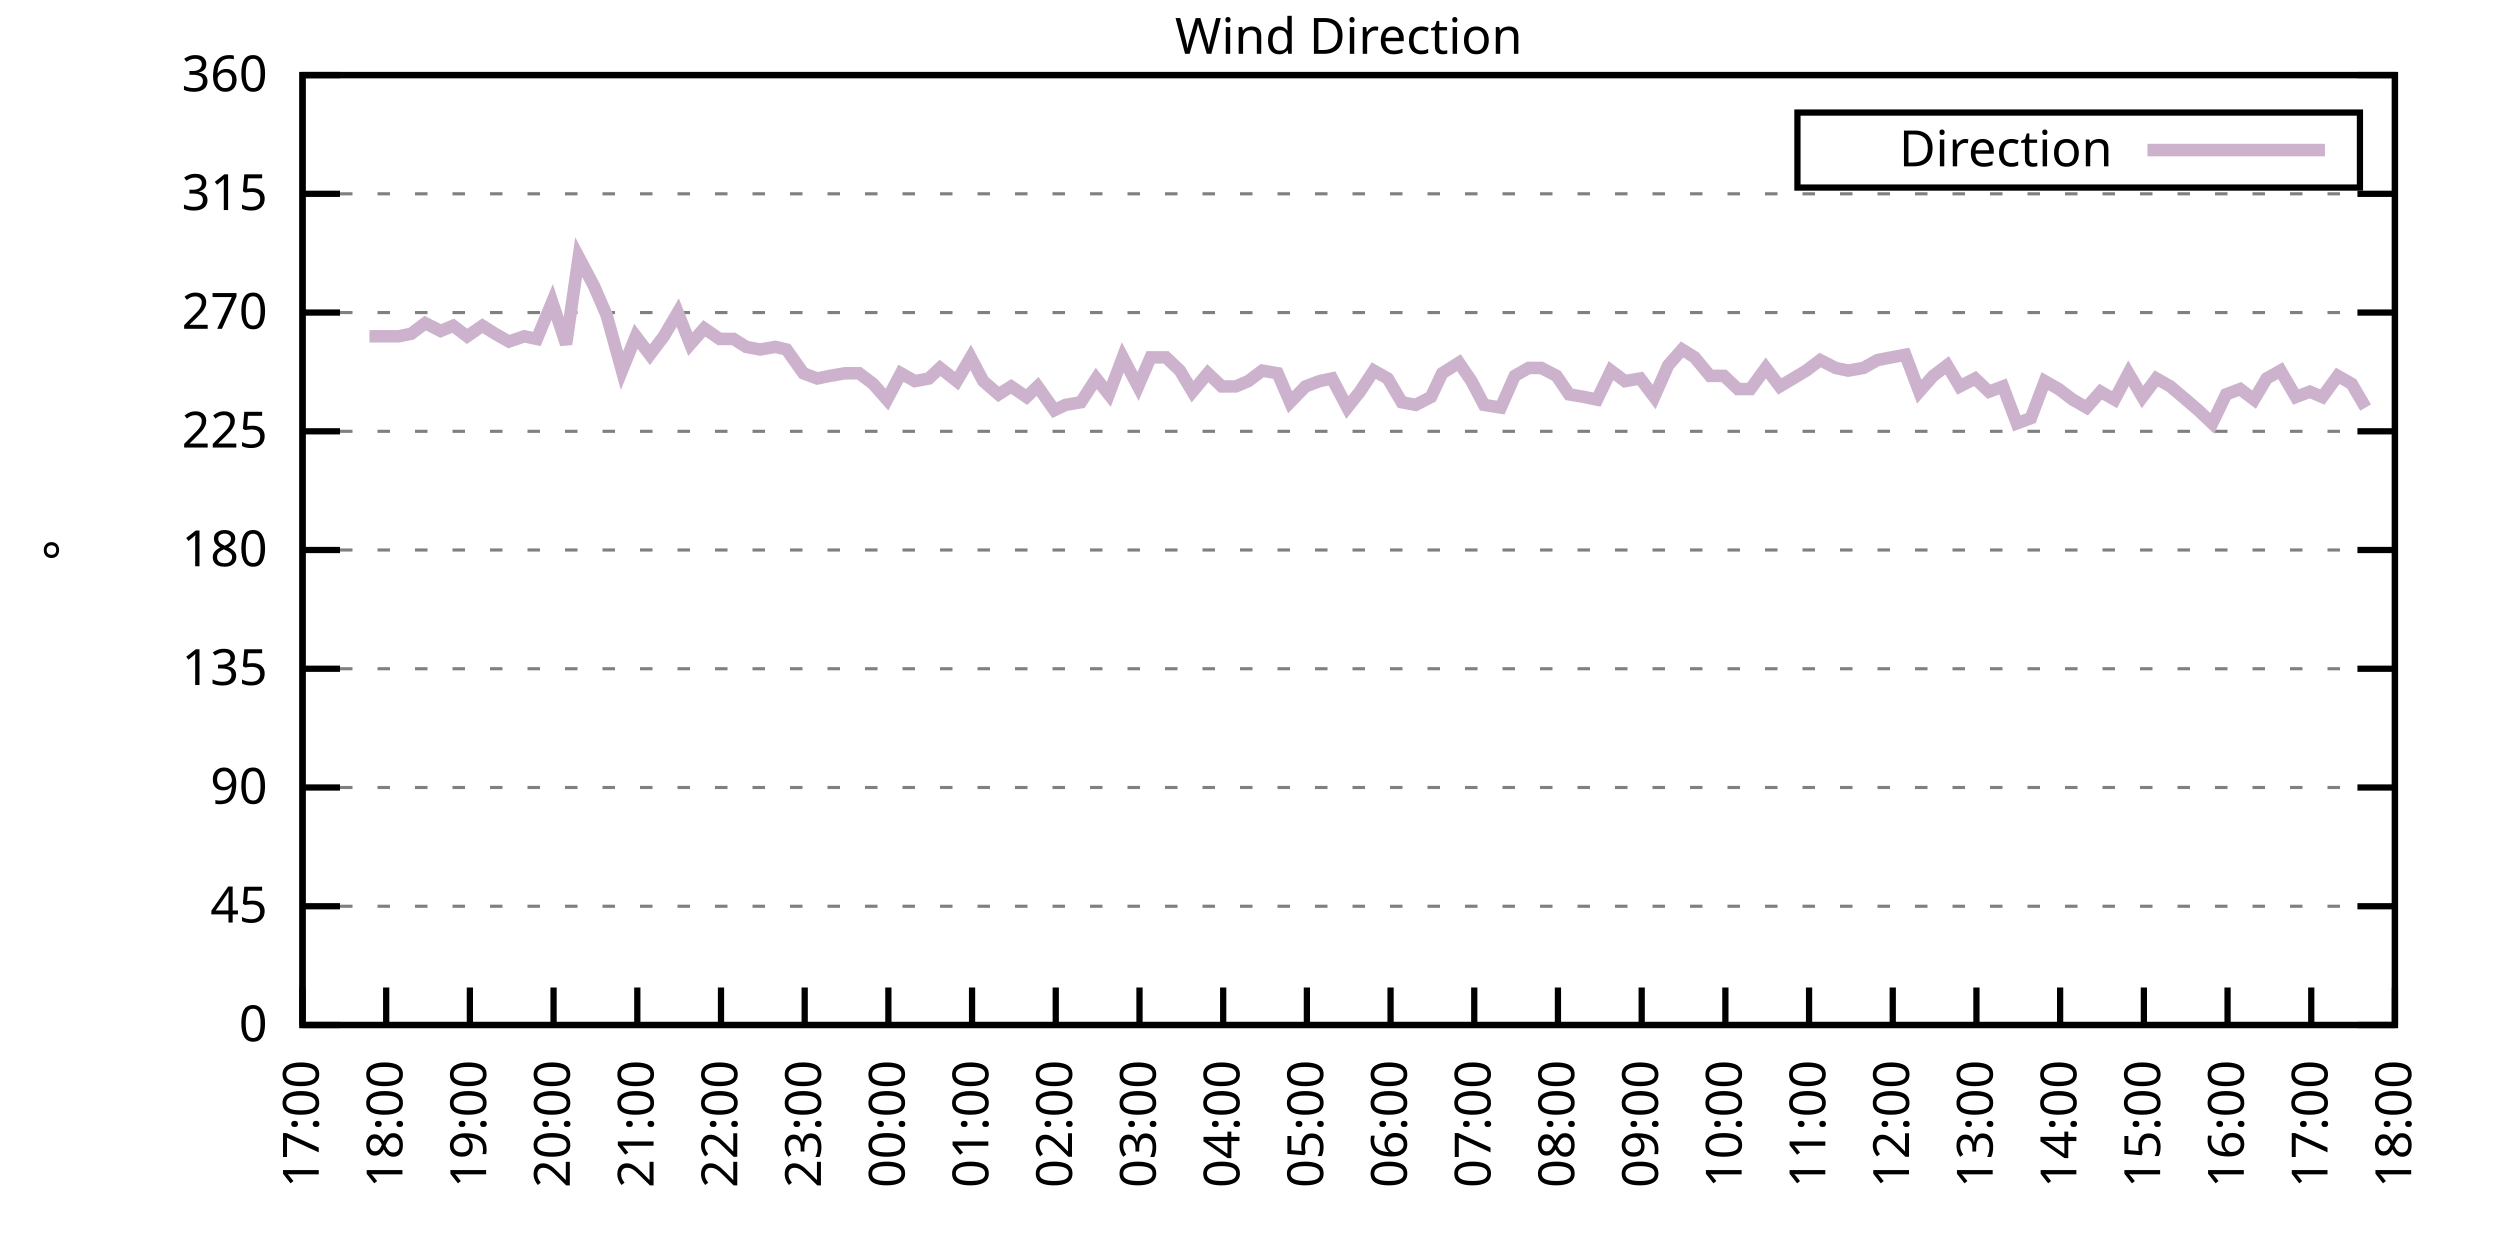
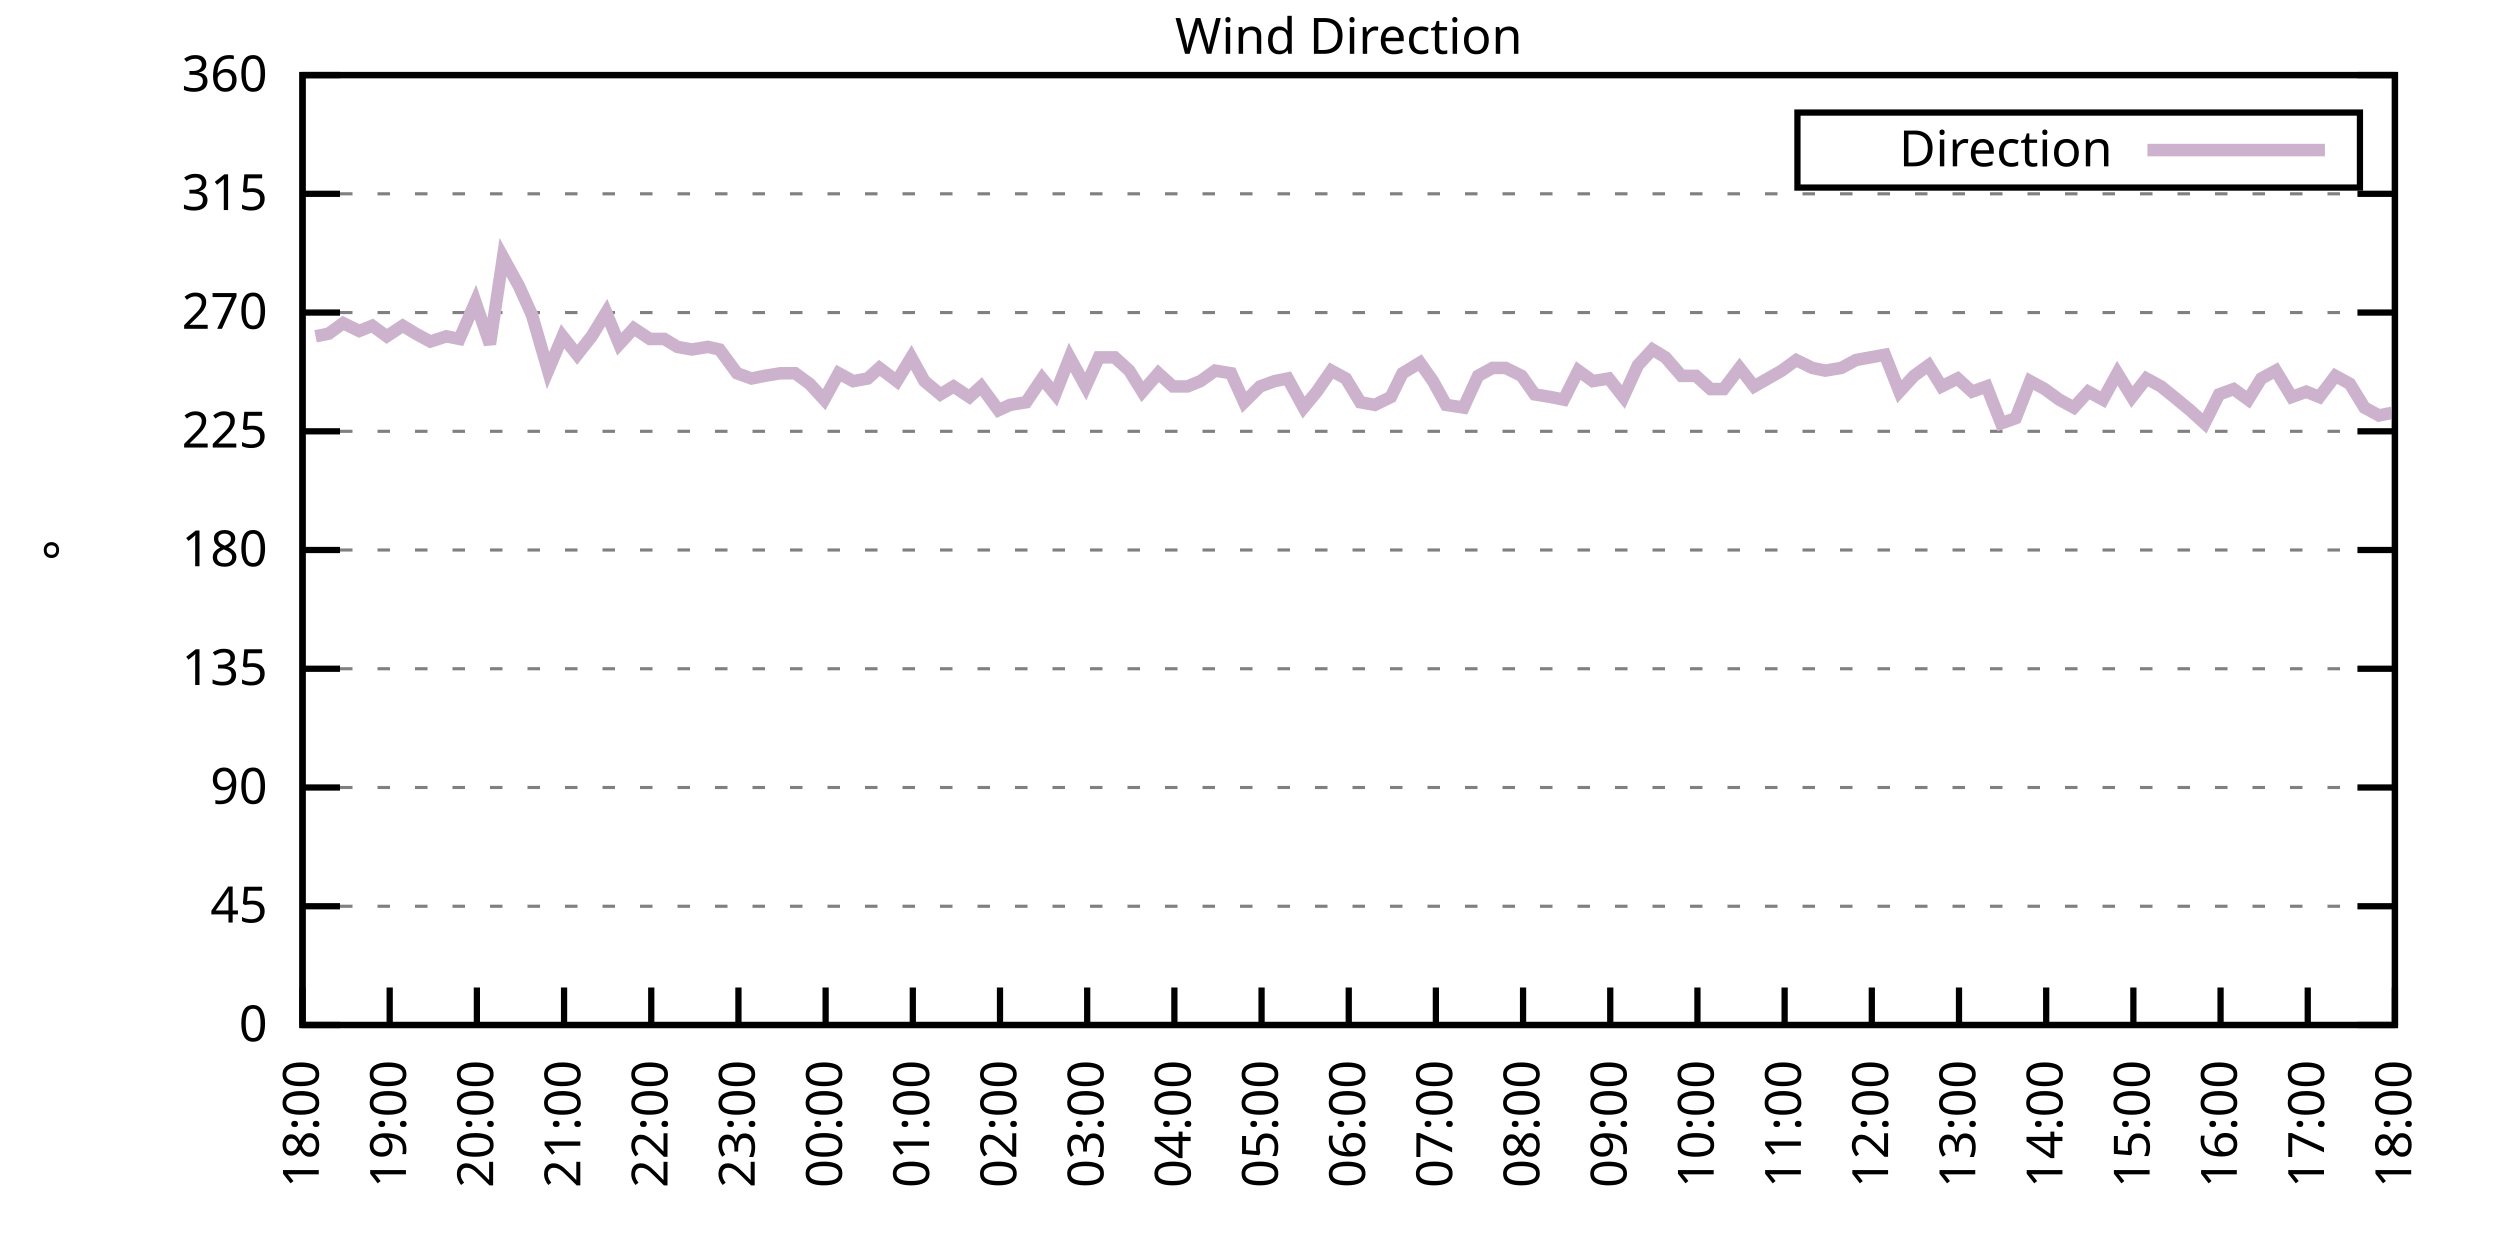
<svg xmlns="http://www.w3.org/2000/svg" xmlns:xlink="http://www.w3.org/1999/xlink" width="400" height="200" viewBox="0 0 400 200">
  <g id="gnuplot_canvas">
    <rect x="0" y="0" width="400" height="200" fill="none" />
    <defs>
      <circle id="gpDot" r="0.5" stroke-width="0.5" stroke="currentColor" />
      <path id="gpPt0" stroke-width="0.333" stroke="currentColor" d="M-1,0 h2 M0,-1 v2" />
      <path id="gpPt1" stroke-width="0.333" stroke="currentColor" d="M-1,-1 L1,1 M1,-1 L-1,1" />
      <path id="gpPt2" stroke-width="0.333" stroke="currentColor" d="M-1,0 L1,0 M0,-1 L0,1 M-1,-1 L1,1 M-1,1 L1,-1" />
      <rect id="gpPt3" stroke-width="0.333" stroke="currentColor" x="-1" y="-1" width="2" height="2" />
      <rect id="gpPt4" stroke-width="0.333" stroke="currentColor" fill="currentColor" x="-1" y="-1" width="2" height="2" />
      <circle id="gpPt5" stroke-width="0.333" stroke="currentColor" cx="0" cy="0" r="1" />
      <use xlink:href="#gpPt5" id="gpPt6" fill="currentColor" stroke="none" />
      <path id="gpPt7" stroke-width="0.333" stroke="currentColor" d="M0,-1.33 L-1.33,0.67 L1.33,0.67 z" />
      <use xlink:href="#gpPt7" id="gpPt8" fill="currentColor" stroke="none" />
      <use xlink:href="#gpPt7" id="gpPt9" stroke="currentColor" transform="rotate(180)" />
      <use xlink:href="#gpPt9" id="gpPt10" fill="currentColor" stroke="none" />
      <use xlink:href="#gpPt3" id="gpPt11" stroke="currentColor" transform="rotate(45)" />
      <use xlink:href="#gpPt11" id="gpPt12" fill="currentColor" stroke="none" />
      <path id="gpPt13" stroke-width="0.333" stroke="currentColor" d="M0,1.330 L1.265,0.411 L0.782,-1.067 L-0.782,-1.076 L-1.265,0.411 z" />
      <use xlink:href="#gpPt13" id="gpPt14" fill="currentColor" stroke="none" />
      <filter id="textbox" filterUnits="objectBoundingBox" x="0" y="0" height="1" width="1">
        <feFlood flood-color="white" flood-opacity="1" result="bgnd" />
        <feComposite in="SourceGraphic" in2="bgnd" operator="atop" />
      </filter>
      <filter id="greybox" filterUnits="objectBoundingBox" x="0" y="0" height="1" width="1">
        <feFlood flood-color="lightgrey" flood-opacity="1" result="grey" />
        <feComposite in="SourceGraphic" in2="grey" operator="atop" />
      </filter>
    </defs>
    <g fill="none" color="white" stroke="currentColor" stroke-width="1.00" stroke-linecap="butt" stroke-linejoin="miter">
</g>
    <g fill="none" color="black" stroke="currentColor" stroke-width="1.00" stroke-linecap="butt" stroke-linejoin="miter">
      <g stroke="none" shape-rendering="crispEdges">
        <polygon fill="rgb(255, 255, 255)" points="48.40,164.00 383.18,164.00 383.18,12.02 48.40,12.02 " />
      </g>
    </g>
    <g fill="none" color="black" stroke="currentColor" stroke-width="1.00" stroke-linecap="butt" stroke-linejoin="miter">
</g>
    <g fill="none" color="black" stroke="black" stroke-width="0.50" stroke-linecap="butt" stroke-linejoin="miter">
</g>
    <g fill="none" color="gray" stroke="currentColor" stroke-width="0.50" stroke-linecap="butt" stroke-linejoin="miter">
      <path stroke="gray" stroke-dasharray="2,4" class="gridline" d="M48.40,164.00 L383.19,164.00  " />
    </g>
    <g fill="none" color="gray" stroke="gray" stroke-width="1.00" stroke-linecap="butt" stroke-linejoin="miter">
</g>
    <g fill="none" color="black" stroke="currentColor" stroke-width="1.00" stroke-linecap="butt" stroke-linejoin="miter">
      <path stroke="black" d="M48.40,164.00 L54.40,164.00 M383.19,164.00 L377.19,164.00  " />
      <g transform="translate(42.80,166.60)" stroke="none" fill="black" font-family="Sans" font-size="8.00" text-anchor="end">
        <text>
          <tspan font-family="Sans"> 0</tspan>
        </text>
      </g>
    </g>
    <g fill="none" color="black" stroke="currentColor" stroke-width="1.00" stroke-linecap="butt" stroke-linejoin="miter">
</g>
    <g fill="none" color="black" stroke="black" stroke-width="0.50" stroke-linecap="butt" stroke-linejoin="miter">
</g>
    <g fill="none" color="gray" stroke="currentColor" stroke-width="0.50" stroke-linecap="butt" stroke-linejoin="miter">
      <path stroke="gray" stroke-dasharray="2,4" class="gridline" d="M48.40,145.00 L383.19,145.00  " />
    </g>
    <g fill="none" color="gray" stroke="gray" stroke-width="1.00" stroke-linecap="butt" stroke-linejoin="miter">
</g>
    <g fill="none" color="black" stroke="currentColor" stroke-width="1.00" stroke-linecap="butt" stroke-linejoin="miter">
      <path stroke="black" d="M48.40,145.00 L54.40,145.00 M383.19,145.00 L377.19,145.00  " />
      <g transform="translate(42.80,147.60)" stroke="none" fill="black" font-family="Sans" font-size="8.00" text-anchor="end">
        <text>
          <tspan font-family="Sans"> 45</tspan>
        </text>
      </g>
    </g>
    <g fill="none" color="black" stroke="currentColor" stroke-width="1.00" stroke-linecap="butt" stroke-linejoin="miter">
</g>
    <g fill="none" color="black" stroke="black" stroke-width="0.50" stroke-linecap="butt" stroke-linejoin="miter">
</g>
    <g fill="none" color="gray" stroke="currentColor" stroke-width="0.50" stroke-linecap="butt" stroke-linejoin="miter">
      <path stroke="gray" stroke-dasharray="2,4" class="gridline" d="M48.40,126.00 L383.19,126.00  " />
    </g>
    <g fill="none" color="gray" stroke="gray" stroke-width="1.00" stroke-linecap="butt" stroke-linejoin="miter">
</g>
    <g fill="none" color="black" stroke="currentColor" stroke-width="1.00" stroke-linecap="butt" stroke-linejoin="miter">
      <path stroke="black" d="M48.40,126.00 L54.40,126.00 M383.19,126.00 L377.19,126.00  " />
      <g transform="translate(42.80,128.60)" stroke="none" fill="black" font-family="Sans" font-size="8.00" text-anchor="end">
        <text>
          <tspan font-family="Sans"> 90</tspan>
        </text>
      </g>
    </g>
    <g fill="none" color="black" stroke="currentColor" stroke-width="1.00" stroke-linecap="butt" stroke-linejoin="miter">
</g>
    <g fill="none" color="black" stroke="black" stroke-width="0.50" stroke-linecap="butt" stroke-linejoin="miter">
</g>
    <g fill="none" color="gray" stroke="currentColor" stroke-width="0.50" stroke-linecap="butt" stroke-linejoin="miter">
      <path stroke="gray" stroke-dasharray="2,4" class="gridline" d="M48.40,107.00 L383.19,107.00  " />
    </g>
    <g fill="none" color="gray" stroke="gray" stroke-width="1.00" stroke-linecap="butt" stroke-linejoin="miter">
</g>
    <g fill="none" color="black" stroke="currentColor" stroke-width="1.00" stroke-linecap="butt" stroke-linejoin="miter">
      <path stroke="black" d="M48.40,107.00 L54.40,107.00 M383.19,107.00 L377.19,107.00  " />
      <g transform="translate(42.80,109.60)" stroke="none" fill="black" font-family="Sans" font-size="8.00" text-anchor="end">
        <text>
          <tspan font-family="Sans"> 135</tspan>
        </text>
      </g>
    </g>
    <g fill="none" color="black" stroke="currentColor" stroke-width="1.00" stroke-linecap="butt" stroke-linejoin="miter">
</g>
    <g fill="none" color="black" stroke="black" stroke-width="0.50" stroke-linecap="butt" stroke-linejoin="miter">
</g>
    <g fill="none" color="gray" stroke="currentColor" stroke-width="0.50" stroke-linecap="butt" stroke-linejoin="miter">
      <path stroke="gray" stroke-dasharray="2,4" class="gridline" d="M48.40,88.00 L383.19,88.00  " />
    </g>
    <g fill="none" color="gray" stroke="gray" stroke-width="1.00" stroke-linecap="butt" stroke-linejoin="miter">
</g>
    <g fill="none" color="black" stroke="currentColor" stroke-width="1.00" stroke-linecap="butt" stroke-linejoin="miter">
      <path stroke="black" d="M48.40,88.00 L54.40,88.00 M383.19,88.00 L377.19,88.00  " />
      <g transform="translate(42.80,90.60)" stroke="none" fill="black" font-family="Sans" font-size="8.00" text-anchor="end">
        <text>
          <tspan font-family="Sans"> 180</tspan>
        </text>
      </g>
    </g>
    <g fill="none" color="black" stroke="currentColor" stroke-width="1.00" stroke-linecap="butt" stroke-linejoin="miter">
</g>
    <g fill="none" color="black" stroke="black" stroke-width="0.50" stroke-linecap="butt" stroke-linejoin="miter">
</g>
    <g fill="none" color="gray" stroke="currentColor" stroke-width="0.50" stroke-linecap="butt" stroke-linejoin="miter">
      <path stroke="gray" stroke-dasharray="2,4" class="gridline" d="M48.40,69.01 L383.19,69.01  " />
    </g>
    <g fill="none" color="gray" stroke="gray" stroke-width="1.00" stroke-linecap="butt" stroke-linejoin="miter">
</g>
    <g fill="none" color="black" stroke="currentColor" stroke-width="1.00" stroke-linecap="butt" stroke-linejoin="miter">
      <path stroke="black" d="M48.40,69.01 L54.40,69.01 M383.19,69.01 L377.19,69.01  " />
      <g transform="translate(42.80,71.61)" stroke="none" fill="black" font-family="Sans" font-size="8.00" text-anchor="end">
        <text>
          <tspan font-family="Sans"> 225</tspan>
        </text>
      </g>
    </g>
    <g fill="none" color="black" stroke="currentColor" stroke-width="1.00" stroke-linecap="butt" stroke-linejoin="miter">
</g>
    <g fill="none" color="black" stroke="black" stroke-width="0.50" stroke-linecap="butt" stroke-linejoin="miter">
</g>
    <g fill="none" color="gray" stroke="currentColor" stroke-width="0.50" stroke-linecap="butt" stroke-linejoin="miter">
      <path stroke="gray" stroke-dasharray="2,4" class="gridline" d="M48.40,50.01 L383.19,50.01  " />
    </g>
    <g fill="none" color="gray" stroke="gray" stroke-width="1.00" stroke-linecap="butt" stroke-linejoin="miter">
</g>
    <g fill="none" color="black" stroke="currentColor" stroke-width="1.00" stroke-linecap="butt" stroke-linejoin="miter">
      <path stroke="black" d="M48.40,50.01 L54.40,50.01 M383.19,50.01 L377.19,50.01  " />
      <g transform="translate(42.80,52.61)" stroke="none" fill="black" font-family="Sans" font-size="8.00" text-anchor="end">
        <text>
          <tspan font-family="Sans"> 270</tspan>
        </text>
      </g>
    </g>
    <g fill="none" color="black" stroke="currentColor" stroke-width="1.00" stroke-linecap="butt" stroke-linejoin="miter">
</g>
    <g fill="none" color="black" stroke="black" stroke-width="0.50" stroke-linecap="butt" stroke-linejoin="miter">
</g>
    <g fill="none" color="gray" stroke="currentColor" stroke-width="0.50" stroke-linecap="butt" stroke-linejoin="miter">
      <path stroke="gray" stroke-dasharray="2,4" class="gridline" d="M48.40,31.01 L383.19,31.01  " />
    </g>
    <g fill="none" color="gray" stroke="gray" stroke-width="1.00" stroke-linecap="butt" stroke-linejoin="miter">
</g>
    <g fill="none" color="black" stroke="currentColor" stroke-width="1.00" stroke-linecap="butt" stroke-linejoin="miter">
      <path stroke="black" d="M48.40,31.01 L54.40,31.01 M383.19,31.01 L377.19,31.01  " />
      <g transform="translate(42.80,33.61)" stroke="none" fill="black" font-family="Sans" font-size="8.00" text-anchor="end">
        <text>
          <tspan font-family="Sans"> 315</tspan>
        </text>
      </g>
    </g>
    <g fill="none" color="black" stroke="currentColor" stroke-width="1.00" stroke-linecap="butt" stroke-linejoin="miter">
</g>
    <g fill="none" color="black" stroke="black" stroke-width="0.50" stroke-linecap="butt" stroke-linejoin="miter">
</g>
    <g fill="none" color="gray" stroke="currentColor" stroke-width="0.50" stroke-linecap="butt" stroke-linejoin="miter">
      <path stroke="gray" stroke-dasharray="2,4" class="gridline" d="M48.40,12.01 L383.19,12.01  " />
    </g>
    <g fill="none" color="gray" stroke="gray" stroke-width="1.00" stroke-linecap="butt" stroke-linejoin="miter">
</g>
    <g fill="none" color="black" stroke="currentColor" stroke-width="1.00" stroke-linecap="butt" stroke-linejoin="miter">
      <path stroke="black" d="M48.40,12.01 L54.40,12.01 M383.19,12.01 L377.19,12.01  " />
      <g transform="translate(42.80,14.61)" stroke="none" fill="black" font-family="Sans" font-size="8.00" text-anchor="end">
        <text>
          <tspan font-family="Sans"> 360</tspan>
        </text>
      </g>
    </g>
    <g fill="none" color="black" stroke="currentColor" stroke-width="1.00" stroke-linecap="butt" stroke-linejoin="miter">
      <path stroke="black" d="M48.40,164.00 L48.40,158.00  " />
      <g transform="translate(51.00,169.60) rotate(270.00)" stroke="none" fill="black" font-family="Sans" font-size="8.00" text-anchor="end">
        <text>
-           <tspan font-family="Sans">17:00</tspan>
-         </text>
-       </g>
-     </g>
-     <g fill="none" color="black" stroke="currentColor" stroke-width="1.00" stroke-linecap="butt" stroke-linejoin="miter">
-       <path stroke="black" d="M61.79,164.00 L61.79,158.00  " />
-       <g transform="translate(64.39,169.60) rotate(270.00)" stroke="none" fill="black" font-family="Sans" font-size="8.00" text-anchor="end">
-         <text>
          <tspan font-family="Sans">18:00</tspan>
        </text>
      </g>
    </g>
    <g fill="none" color="black" stroke="currentColor" stroke-width="1.00" stroke-linecap="butt" stroke-linejoin="miter">
-       <path stroke="black" d="M75.18,164.00 L75.18,158.00  " />
-       <g transform="translate(77.78,169.60) rotate(270.00)" stroke="none" fill="black" font-family="Sans" font-size="8.00" text-anchor="end">
+       <path stroke="black" d="M62.35,164.00 L62.35,158.00  " />
+       <g transform="translate(64.95,169.60) rotate(270.00)" stroke="none" fill="black" font-family="Sans" font-size="8.00" text-anchor="end">
        <text>
          <tspan font-family="Sans">19:00</tspan>
        </text>
      </g>
    </g>
    <g fill="none" color="black" stroke="currentColor" stroke-width="1.00" stroke-linecap="butt" stroke-linejoin="miter">
-       <path stroke="black" d="M88.57,164.00 L88.57,158.00  " />
-       <g transform="translate(91.17,169.60) rotate(270.00)" stroke="none" fill="black" font-family="Sans" font-size="8.00" text-anchor="end">
+       <path stroke="black" d="M76.30,164.00 L76.30,158.00  " />
+       <g transform="translate(78.90,169.60) rotate(270.00)" stroke="none" fill="black" font-family="Sans" font-size="8.00" text-anchor="end">
        <text>
          <tspan font-family="Sans">20:00</tspan>
        </text>
      </g>
    </g>
    <g fill="none" color="black" stroke="currentColor" stroke-width="1.00" stroke-linecap="butt" stroke-linejoin="miter">
-       <path stroke="black" d="M101.97,164.00 L101.97,158.00  " />
-       <g transform="translate(104.57,169.60) rotate(270.00)" stroke="none" fill="black" font-family="Sans" font-size="8.00" text-anchor="end">
+       <path stroke="black" d="M90.25,164.00 L90.25,158.00  " />
+       <g transform="translate(92.85,169.60) rotate(270.00)" stroke="none" fill="black" font-family="Sans" font-size="8.00" text-anchor="end">
        <text>
          <tspan font-family="Sans">21:00</tspan>
        </text>
      </g>
    </g>
    <g fill="none" color="black" stroke="currentColor" stroke-width="1.00" stroke-linecap="butt" stroke-linejoin="miter">
-       <path stroke="black" d="M115.36,164.00 L115.36,158.00  " />
-       <g transform="translate(117.96,169.60) rotate(270.00)" stroke="none" fill="black" font-family="Sans" font-size="8.00" text-anchor="end">
+       <path stroke="black" d="M104.20,164.00 L104.20,158.00  " />
+       <g transform="translate(106.80,169.60) rotate(270.00)" stroke="none" fill="black" font-family="Sans" font-size="8.00" text-anchor="end">
        <text>
          <tspan font-family="Sans">22:00</tspan>
        </text>
      </g>
    </g>
    <g fill="none" color="black" stroke="currentColor" stroke-width="1.00" stroke-linecap="butt" stroke-linejoin="miter">
-       <path stroke="black" d="M128.75,164.00 L128.75,158.00  " />
-       <g transform="translate(131.35,169.60) rotate(270.00)" stroke="none" fill="black" font-family="Sans" font-size="8.00" text-anchor="end">
+       <path stroke="black" d="M118.15,164.00 L118.15,158.00  " />
+       <g transform="translate(120.75,169.60) rotate(270.00)" stroke="none" fill="black" font-family="Sans" font-size="8.00" text-anchor="end">
        <text>
          <tspan font-family="Sans">23:00</tspan>
        </text>
      </g>
    </g>
    <g fill="none" color="black" stroke="currentColor" stroke-width="1.00" stroke-linecap="butt" stroke-linejoin="miter">
-       <path stroke="black" d="M142.14,164.00 L142.14,158.00  " />
-       <g transform="translate(144.74,169.60) rotate(270.00)" stroke="none" fill="black" font-family="Sans" font-size="8.00" text-anchor="end">
+       <path stroke="black" d="M132.10,164.00 L132.10,158.00  " />
+       <g transform="translate(134.70,169.60) rotate(270.00)" stroke="none" fill="black" font-family="Sans" font-size="8.00" text-anchor="end">
        <text>
          <tspan font-family="Sans">00:00</tspan>
        </text>
      </g>
    </g>
    <g fill="none" color="black" stroke="currentColor" stroke-width="1.00" stroke-linecap="butt" stroke-linejoin="miter">
-       <path stroke="black" d="M155.53,164.00 L155.53,158.00  " />
-       <g transform="translate(158.13,169.60) rotate(270.00)" stroke="none" fill="black" font-family="Sans" font-size="8.00" text-anchor="end">
+       <path stroke="black" d="M146.05,164.00 L146.05,158.00  " />
+       <g transform="translate(148.65,169.60) rotate(270.00)" stroke="none" fill="black" font-family="Sans" font-size="8.00" text-anchor="end">
        <text>
          <tspan font-family="Sans">01:00</tspan>
        </text>
      </g>
    </g>
    <g fill="none" color="black" stroke="currentColor" stroke-width="1.00" stroke-linecap="butt" stroke-linejoin="miter">
-       <path stroke="black" d="M168.92,164.00 L168.92,158.00  " />
-       <g transform="translate(171.52,169.60) rotate(270.00)" stroke="none" fill="black" font-family="Sans" font-size="8.00" text-anchor="end">
+       <path stroke="black" d="M160.00,164.00 L160.00,158.00  " />
+       <g transform="translate(162.60,169.60) rotate(270.00)" stroke="none" fill="black" font-family="Sans" font-size="8.00" text-anchor="end">
        <text>
          <tspan font-family="Sans">02:00</tspan>
        </text>
      </g>
    </g>
    <g fill="none" color="black" stroke="currentColor" stroke-width="1.00" stroke-linecap="butt" stroke-linejoin="miter">
-       <path stroke="black" d="M182.32,164.00 L182.32,158.00  " />
-       <g transform="translate(184.92,169.60) rotate(270.00)" stroke="none" fill="black" font-family="Sans" font-size="8.00" text-anchor="end">
+       <path stroke="black" d="M173.95,164.00 L173.95,158.00  " />
+       <g transform="translate(176.55,169.60) rotate(270.00)" stroke="none" fill="black" font-family="Sans" font-size="8.00" text-anchor="end">
        <text>
          <tspan font-family="Sans">03:00</tspan>
        </text>
      </g>
    </g>
    <g fill="none" color="black" stroke="currentColor" stroke-width="1.00" stroke-linecap="butt" stroke-linejoin="miter">
-       <path stroke="black" d="M195.71,164.00 L195.71,158.00  " />
-       <g transform="translate(198.31,169.60) rotate(270.00)" stroke="none" fill="black" font-family="Sans" font-size="8.00" text-anchor="end">
+       <path stroke="black" d="M187.90,164.00 L187.90,158.00  " />
+       <g transform="translate(190.50,169.60) rotate(270.00)" stroke="none" fill="black" font-family="Sans" font-size="8.00" text-anchor="end">
        <text>
          <tspan font-family="Sans">04:00</tspan>
        </text>
      </g>
    </g>
    <g fill="none" color="black" stroke="currentColor" stroke-width="1.00" stroke-linecap="butt" stroke-linejoin="miter">
-       <path stroke="black" d="M209.10,164.00 L209.10,158.00  " />
-       <g transform="translate(211.70,169.60) rotate(270.00)" stroke="none" fill="black" font-family="Sans" font-size="8.00" text-anchor="end">
+       <path stroke="black" d="M201.85,164.00 L201.85,158.00  " />
+       <g transform="translate(204.45,169.60) rotate(270.00)" stroke="none" fill="black" font-family="Sans" font-size="8.00" text-anchor="end">
        <text>
          <tspan font-family="Sans">05:00</tspan>
        </text>
      </g>
    </g>
    <g fill="none" color="black" stroke="currentColor" stroke-width="1.00" stroke-linecap="butt" stroke-linejoin="miter">
-       <path stroke="black" d="M222.49,164.00 L222.49,158.00  " />
-       <g transform="translate(225.09,169.60) rotate(270.00)" stroke="none" fill="black" font-family="Sans" font-size="8.00" text-anchor="end">
+       <path stroke="black" d="M215.80,164.00 L215.80,158.00  " />
+       <g transform="translate(218.40,169.60) rotate(270.00)" stroke="none" fill="black" font-family="Sans" font-size="8.00" text-anchor="end">
        <text>
          <tspan font-family="Sans">06:00</tspan>
        </text>
      </g>
    </g>
    <g fill="none" color="black" stroke="currentColor" stroke-width="1.00" stroke-linecap="butt" stroke-linejoin="miter">
-       <path stroke="black" d="M235.88,164.00 L235.88,158.00  " />
-       <g transform="translate(238.48,169.60) rotate(270.00)" stroke="none" fill="black" font-family="Sans" font-size="8.00" text-anchor="end">
+       <path stroke="black" d="M229.74,164.00 L229.74,158.00  " />
+       <g transform="translate(232.34,169.60) rotate(270.00)" stroke="none" fill="black" font-family="Sans" font-size="8.00" text-anchor="end">
        <text>
          <tspan font-family="Sans">07:00</tspan>
        </text>
      </g>
    </g>
    <g fill="none" color="black" stroke="currentColor" stroke-width="1.00" stroke-linecap="butt" stroke-linejoin="miter">
-       <path stroke="black" d="M249.27,164.00 L249.27,158.00  " />
-       <g transform="translate(251.87,169.60) rotate(270.00)" stroke="none" fill="black" font-family="Sans" font-size="8.00" text-anchor="end">
+       <path stroke="black" d="M243.69,164.00 L243.69,158.00  " />
+       <g transform="translate(246.29,169.60) rotate(270.00)" stroke="none" fill="black" font-family="Sans" font-size="8.00" text-anchor="end">
        <text>
          <tspan font-family="Sans">08:00</tspan>
        </text>
      </g>
    </g>
    <g fill="none" color="black" stroke="currentColor" stroke-width="1.00" stroke-linecap="butt" stroke-linejoin="miter">
-       <path stroke="black" d="M262.67,164.00 L262.67,158.00  " />
-       <g transform="translate(265.27,169.60) rotate(270.00)" stroke="none" fill="black" font-family="Sans" font-size="8.00" text-anchor="end">
+       <path stroke="black" d="M257.64,164.00 L257.64,158.00  " />
+       <g transform="translate(260.24,169.60) rotate(270.00)" stroke="none" fill="black" font-family="Sans" font-size="8.00" text-anchor="end">
        <text>
          <tspan font-family="Sans">09:00</tspan>
        </text>
      </g>
    </g>
    <g fill="none" color="black" stroke="currentColor" stroke-width="1.00" stroke-linecap="butt" stroke-linejoin="miter">
-       <path stroke="black" d="M276.06,164.00 L276.06,158.00  " />
-       <g transform="translate(278.66,169.60) rotate(270.00)" stroke="none" fill="black" font-family="Sans" font-size="8.00" text-anchor="end">
+       <path stroke="black" d="M271.59,164.00 L271.59,158.00  " />
+       <g transform="translate(274.19,169.60) rotate(270.00)" stroke="none" fill="black" font-family="Sans" font-size="8.00" text-anchor="end">
        <text>
          <tspan font-family="Sans">10:00</tspan>
        </text>
      </g>
    </g>
    <g fill="none" color="black" stroke="currentColor" stroke-width="1.00" stroke-linecap="butt" stroke-linejoin="miter">
-       <path stroke="black" d="M289.45,164.00 L289.45,158.00  " />
-       <g transform="translate(292.05,169.60) rotate(270.00)" stroke="none" fill="black" font-family="Sans" font-size="8.00" text-anchor="end">
+       <path stroke="black" d="M285.54,164.00 L285.54,158.00  " />
+       <g transform="translate(288.14,169.60) rotate(270.00)" stroke="none" fill="black" font-family="Sans" font-size="8.00" text-anchor="end">
        <text>
          <tspan font-family="Sans">11:00</tspan>
        </text>
      </g>
    </g>
    <g fill="none" color="black" stroke="currentColor" stroke-width="1.00" stroke-linecap="butt" stroke-linejoin="miter">
-       <path stroke="black" d="M302.84,164.00 L302.84,158.00  " />
-       <g transform="translate(305.44,169.60) rotate(270.00)" stroke="none" fill="black" font-family="Sans" font-size="8.00" text-anchor="end">
+       <path stroke="black" d="M299.49,164.00 L299.49,158.00  " />
+       <g transform="translate(302.09,169.60) rotate(270.00)" stroke="none" fill="black" font-family="Sans" font-size="8.00" text-anchor="end">
        <text>
          <tspan font-family="Sans">12:00</tspan>
        </text>
      </g>
    </g>
    <g fill="none" color="black" stroke="currentColor" stroke-width="1.00" stroke-linecap="butt" stroke-linejoin="miter">
-       <path stroke="black" d="M316.23,164.00 L316.23,158.00  " />
-       <g transform="translate(318.83,169.60) rotate(270.00)" stroke="none" fill="black" font-family="Sans" font-size="8.00" text-anchor="end">
+       <path stroke="black" d="M313.44,164.00 L313.44,158.00  " />
+       <g transform="translate(316.04,169.60) rotate(270.00)" stroke="none" fill="black" font-family="Sans" font-size="8.00" text-anchor="end">
        <text>
          <tspan font-family="Sans">13:00</tspan>
        </text>
      </g>
    </g>
    <g fill="none" color="black" stroke="currentColor" stroke-width="1.00" stroke-linecap="butt" stroke-linejoin="miter">
-       <path stroke="black" d="M329.62,164.00 L329.62,158.00  " />
-       <g transform="translate(332.22,169.60) rotate(270.00)" stroke="none" fill="black" font-family="Sans" font-size="8.00" text-anchor="end">
+       <path stroke="black" d="M327.39,164.00 L327.39,158.00  " />
+       <g transform="translate(329.99,169.60) rotate(270.00)" stroke="none" fill="black" font-family="Sans" font-size="8.00" text-anchor="end">
        <text>
          <tspan font-family="Sans">14:00</tspan>
        </text>
      </g>
    </g>
    <g fill="none" color="black" stroke="currentColor" stroke-width="1.00" stroke-linecap="butt" stroke-linejoin="miter">
-       <path stroke="black" d="M343.02,164.00 L343.02,158.00  " />
-       <g transform="translate(345.62,169.60) rotate(270.00)" stroke="none" fill="black" font-family="Sans" font-size="8.00" text-anchor="end">
+       <path stroke="black" d="M341.34,164.00 L341.34,158.00  " />
+       <g transform="translate(343.94,169.60) rotate(270.00)" stroke="none" fill="black" font-family="Sans" font-size="8.00" text-anchor="end">
        <text>
          <tspan font-family="Sans">15:00</tspan>
        </text>
      </g>
    </g>
    <g fill="none" color="black" stroke="currentColor" stroke-width="1.00" stroke-linecap="butt" stroke-linejoin="miter">
-       <path stroke="black" d="M356.41,164.00 L356.41,158.00  " />
-       <g transform="translate(359.01,169.60) rotate(270.00)" stroke="none" fill="black" font-family="Sans" font-size="8.00" text-anchor="end">
+       <path stroke="black" d="M355.29,164.00 L355.29,158.00  " />
+       <g transform="translate(357.89,169.60) rotate(270.00)" stroke="none" fill="black" font-family="Sans" font-size="8.00" text-anchor="end">
        <text>
          <tspan font-family="Sans">16:00</tspan>
        </text>
      </g>
    </g>
    <g fill="none" color="black" stroke="currentColor" stroke-width="1.00" stroke-linecap="butt" stroke-linejoin="miter">
-       <path stroke="black" d="M369.80,164.00 L369.80,158.00  " />
-       <g transform="translate(372.40,169.60) rotate(270.00)" stroke="none" fill="black" font-family="Sans" font-size="8.00" text-anchor="end">
+       <path stroke="black" d="M369.24,164.00 L369.24,158.00  " />
+       <g transform="translate(371.84,169.60) rotate(270.00)" stroke="none" fill="black" font-family="Sans" font-size="8.00" text-anchor="end">
        <text>
          <tspan font-family="Sans">17:00</tspan>
        </text>
      </g>
    </g>
    <g fill="none" color="black" stroke="currentColor" stroke-width="1.00" stroke-linecap="butt" stroke-linejoin="miter">
      <path stroke="black" d="M383.19,164.00 L383.19,158.00  " />
      <g transform="translate(385.79,169.60) rotate(270.00)" stroke="none" fill="black" font-family="Sans" font-size="8.00" text-anchor="end">
        <text>
          <tspan font-family="Sans">18:00</tspan>
        </text>
      </g>
    </g>
    <g fill="none" color="black" stroke="currentColor" stroke-width="1.00" stroke-linecap="butt" stroke-linejoin="miter">
</g>
    <g fill="none" color="black" stroke="currentColor" stroke-width="1.00" stroke-linecap="butt" stroke-linejoin="miter">
      <path stroke="black" d="M48.40,12.01 L48.40,164.00 L383.19,164.00 L383.19,12.01 L48.40,12.01 Z  " />
    </g>
    <g fill="none" color="black" stroke="currentColor" stroke-width="1.00" stroke-linecap="butt" stroke-linejoin="miter">
</g>
    <g fill="none" color="black" stroke="currentColor" stroke-width="1.00" stroke-linecap="butt" stroke-linejoin="miter">
      <path stroke="black" d="M287.59,30.01 L287.59,18.01 L377.59,18.01 L377.59,30.01 L287.59,30.01 Z  " />
    </g>
    <g id="Wind_direction_plot_1">
      <g fill="none" color="white" stroke="black" stroke-width="2.00" stroke-linecap="butt" stroke-linejoin="miter">
</g>
      <g fill="none" color="black" stroke="currentColor" stroke-width="2.00" stroke-linecap="butt" stroke-linejoin="miter">
        <g transform="translate(337.99,26.61)" stroke="none" fill="black" font-family="Sans" font-size="8.00" text-anchor="end">
          <text>
            <tspan font-family="Sans">Direction</tspan>
          </text>
        </g>
      </g>
      <g fill="none" color="black" stroke="currentColor" stroke-width="2.00" stroke-linecap="butt" stroke-linejoin="miter">
-         <path stroke="rgb(204, 178, 204)" d="M343.59,24.01 L371.99,24.01 M59.11,53.81 L61.35,53.81 L63.80,53.81 L65.81,53.39 L68.04,51.70 L70.50,52.96   L72.50,52.12 L74.74,53.81 L77.19,52.12 L79.20,53.39 L81.43,54.65 L83.89,53.81 L85.90,54.23 L88.35,48.32   L90.58,55.07 L92.59,41.14 L95.05,45.79 L97.06,50.43 L99.51,59.30 L101.74,53.81 L103.98,56.76 L106.21,53.81   L108.44,50.01 L110.45,55.07 L112.68,52.54 L115.13,54.23 L117.37,54.23 L119.38,55.50 L121.61,55.92 L124.06,55.50   L125.85,55.92 L128.53,59.72 L130.76,60.56 L132.77,60.14 L135.22,59.72 L137.45,59.72 L139.69,61.41 L141.92,63.94   L144.15,59.72 L146.38,60.98 L148.61,60.56 L150.40,58.87 L153.08,60.98 L155.31,57.18 L157.32,60.98 L159.77,63.10   L161.78,61.83 L164.24,63.52 L166.02,61.83 L168.70,65.63 L170.49,64.78 L172.94,64.36 L175.40,60.56 L177.41,63.10   L179.64,57.18 L182.09,61.83 L184.10,57.18 L186.56,57.18 L188.79,59.30 L190.80,62.67 L193.25,59.72 L195.48,61.83   L197.72,61.83 L199.73,60.98 L201.96,59.30 L204.41,59.72 L206.42,64.36 L208.88,61.83 L211.11,60.98 L213.12,60.56   L215.57,65.21 L217.58,62.67 L219.81,59.30 L222.04,60.56 L224.28,64.36 L226.51,64.78 L228.96,63.52 L230.75,59.72   L233.43,58.03 L235.44,60.98 L237.44,64.78 L240.12,65.21 L242.36,60.14 L244.59,58.87 L246.60,58.87 L249.05,60.14   L251.06,63.10 L253.51,63.52 L255.52,63.94 L257.76,59.30 L259.99,60.98 L262.44,60.56 L264.67,63.52 L266.91,58.45   L269.14,55.92 L271.15,57.18 L273.60,60.14 L275.83,60.14 L278.07,62.25 L280.07,62.25 L282.53,58.87 L284.76,61.83   L289.00,59.30 L291.23,57.61 L293.69,58.87 L295.70,59.30 L298.15,58.87 L300.39,57.61 L302.62,57.18 L304.85,56.76   L307.08,62.67 L309.31,60.14 L311.54,58.45 L313.55,61.83 L316.01,60.56 L318.24,62.67 L320.47,61.83 L322.70,67.74   L324.94,66.90 L327.17,60.98 L329.40,62.25 L331.63,63.94 L333.86,65.21 L336.10,62.67 L338.33,63.94 L340.56,59.72   L342.79,63.52 L345.02,60.56 L347.26,61.83 L349.26,63.52 L351.72,65.63 L353.95,67.74 L356.18,63.10 L358.42,62.25   L360.65,63.94 L362.66,60.56 L364.89,59.30 L367.34,63.52 L369.58,62.67 L371.58,63.52 L374.04,60.14 L376.27,61.41   L378.50,65.21  " />
+         <path stroke="rgb(204, 178, 204)" d="M343.59,24.01 L371.99,24.01 M50.49,53.81 L52.58,53.39 L54.91,51.70 L57.47,52.96 L59.56,52.12 L61.88,53.81   L64.44,52.12 L66.53,53.39 L68.86,54.65 L71.42,53.81 L73.51,54.23 L76.07,48.32 L78.39,55.07 L80.48,41.14   L83.04,45.79 L85.13,50.43 L87.69,59.30 L90.02,53.81 L92.34,56.76 L94.67,53.81 L96.99,50.01 L99.08,55.07   L101.41,52.54 L103.97,54.23 L106.29,54.23 L108.38,55.50 L110.71,55.92 L113.27,55.50 L115.13,55.92 L117.92,59.72   L120.24,60.56 L122.33,60.14 L124.89,59.72 L127.22,59.72 L129.54,61.41 L131.87,63.94 L134.19,59.72 L136.51,60.98   L138.84,60.56 L140.70,58.87 L143.49,60.98 L145.81,57.18 L147.91,60.98 L150.46,63.10 L152.56,61.83 L155.11,63.52   L156.97,61.83 L159.76,65.63 L161.62,64.78 L164.18,64.36 L166.74,60.56 L168.83,63.10 L171.16,57.18 L173.71,61.83   L175.81,57.18 L178.36,57.18 L180.69,59.30 L182.78,62.67 L185.34,59.72 L187.66,61.83 L189.99,61.83 L192.08,60.98   L194.41,59.30 L196.96,59.72 L199.06,64.36 L201.61,61.83 L203.94,60.98 L206.03,60.56 L208.59,65.21 L210.68,62.67   L213.01,59.30 L215.33,60.56 L217.65,64.36 L219.98,64.78 L222.54,63.52 L224.40,59.72 L227.19,58.03 L229.28,60.98   L231.37,64.78 L234.16,65.21 L236.49,60.14 L238.81,58.87 L240.90,58.87 L243.46,60.14 L245.55,63.10 L248.11,63.52   L250.20,63.94 L252.53,59.30 L254.85,60.98 L257.41,60.56 L259.74,63.52 L262.06,58.45 L264.39,55.92 L266.48,57.18   L269.04,60.14 L271.36,60.14 L273.69,62.25 L275.78,62.25 L278.34,58.87 L280.66,61.83 L285.08,59.30 L287.40,57.61   L289.96,58.87 L292.05,59.30 L294.61,58.87 L296.94,57.61 L299.26,57.18 L301.58,56.76 L303.91,62.67 L306.23,60.14   L308.56,58.45 L310.65,61.83 L313.21,60.56 L315.53,62.67 L317.86,61.83 L320.18,67.74 L322.51,66.90 L324.83,60.98   L327.16,62.25 L329.48,63.94 L331.81,65.21 L334.13,62.67 L336.46,63.94 L338.78,59.72 L341.11,63.52 L343.43,60.56   L345.76,61.83 L347.85,63.52 L350.41,65.63 L352.73,67.74 L355.06,63.10 L357.38,62.25 L359.71,63.94 L361.80,60.56   L364.13,59.30 L366.68,63.52 L369.01,62.67 L371.10,63.52 L373.66,60.14 L375.98,61.41 L378.31,65.21 L380.63,66.47   L382.73,66.05  " />
      </g>
    </g>
    <g fill="none" color="black" stroke="currentColor" stroke-width="2.00" stroke-linecap="butt" stroke-linejoin="miter">
</g>
    <g fill="none" color="black" stroke="black" stroke-width="1.00" stroke-linecap="butt" stroke-linejoin="miter">
</g>
    <g fill="none" color="black" stroke="currentColor" stroke-width="1.00" stroke-linecap="butt" stroke-linejoin="miter">
      <path stroke="black" d="M48.40,12.01 L48.40,164.00 L383.19,164.00 L383.19,12.01 L48.40,12.01 Z  " />
      <g transform="translate(12.80,88.01) rotate(270.00)" stroke="none" fill="black" font-family="Sans" font-size="8.00" text-anchor="middle">
        <text>
          <tspan font-family="Sans">°</tspan>
        </text>
      </g>
    </g>
    <g fill="none" color="black" stroke="currentColor" stroke-width="1.00" stroke-linecap="butt" stroke-linejoin="miter">
</g>
    <g fill="none" color="black" stroke="currentColor" stroke-width="1.00" stroke-linecap="butt" stroke-linejoin="miter">
      <g transform="translate(215.79,8.61)" stroke="none" fill="black" font-family="Sans" font-size="8.00" text-anchor="middle">
        <text>
          <tspan font-family="Sans">Wind Direction</tspan>
        </text>
      </g>
    </g>
    <g fill="none" color="black" stroke="currentColor" stroke-width="1.00" stroke-linecap="butt" stroke-linejoin="miter">
</g>
  </g>
</svg>
